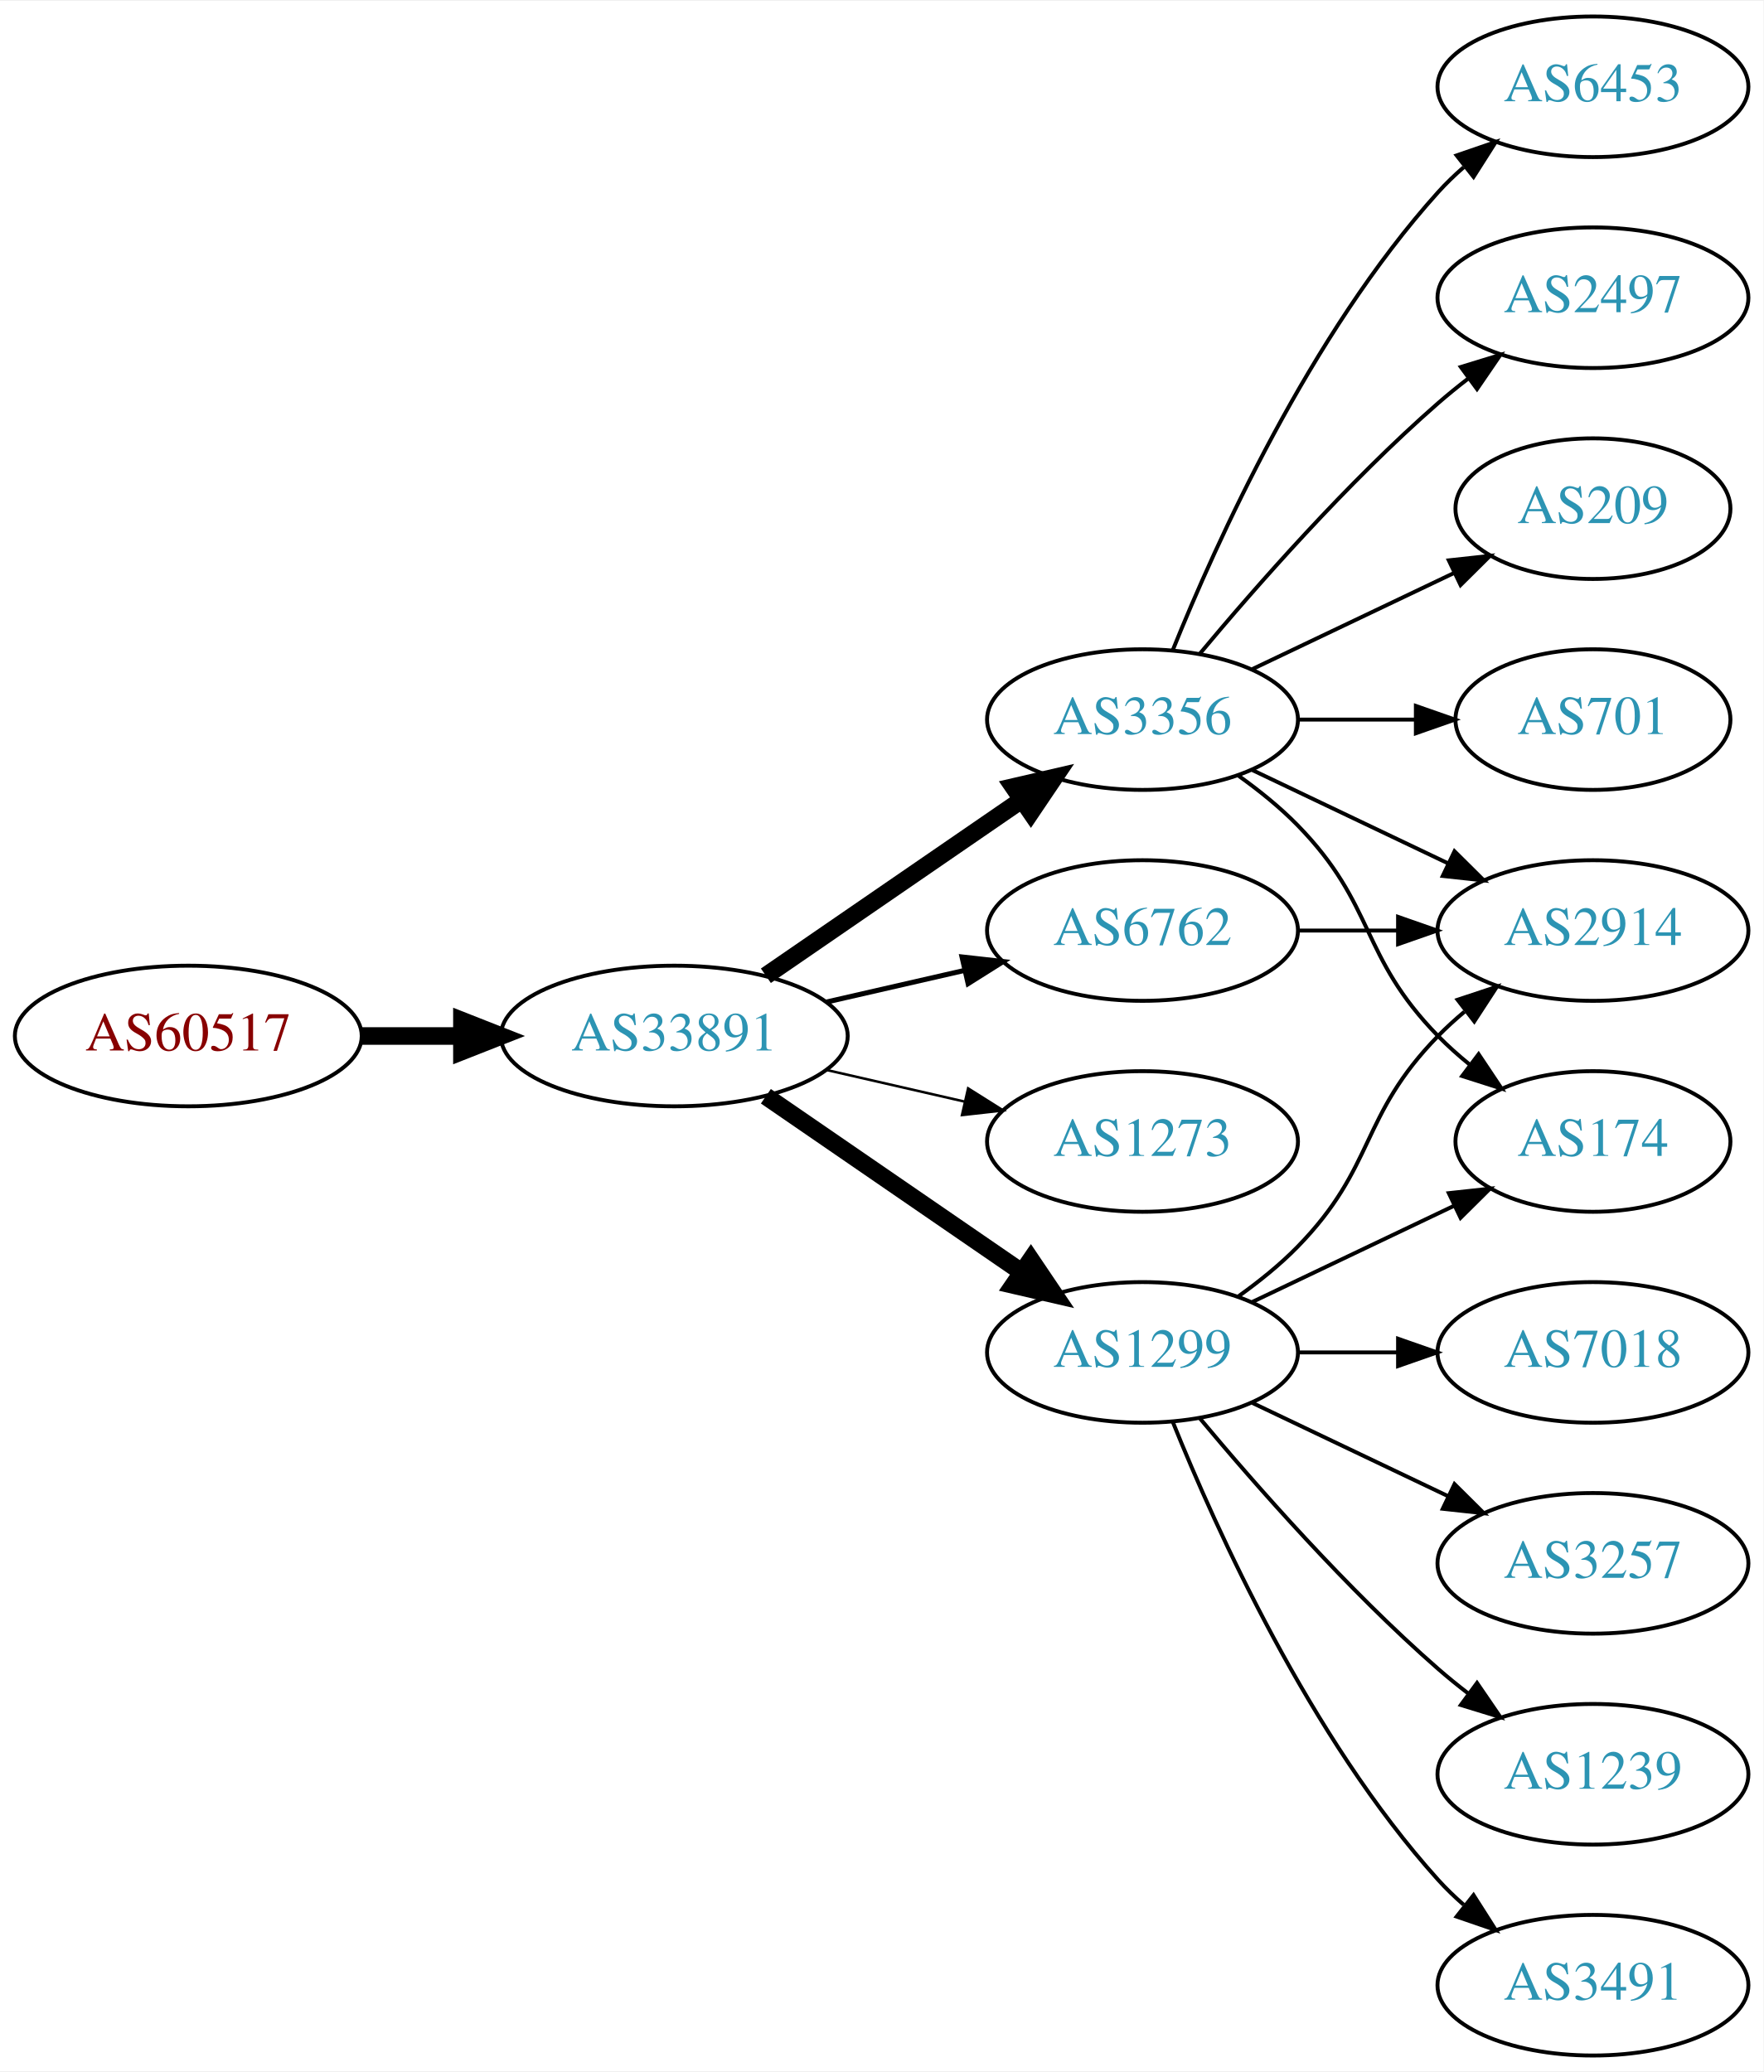
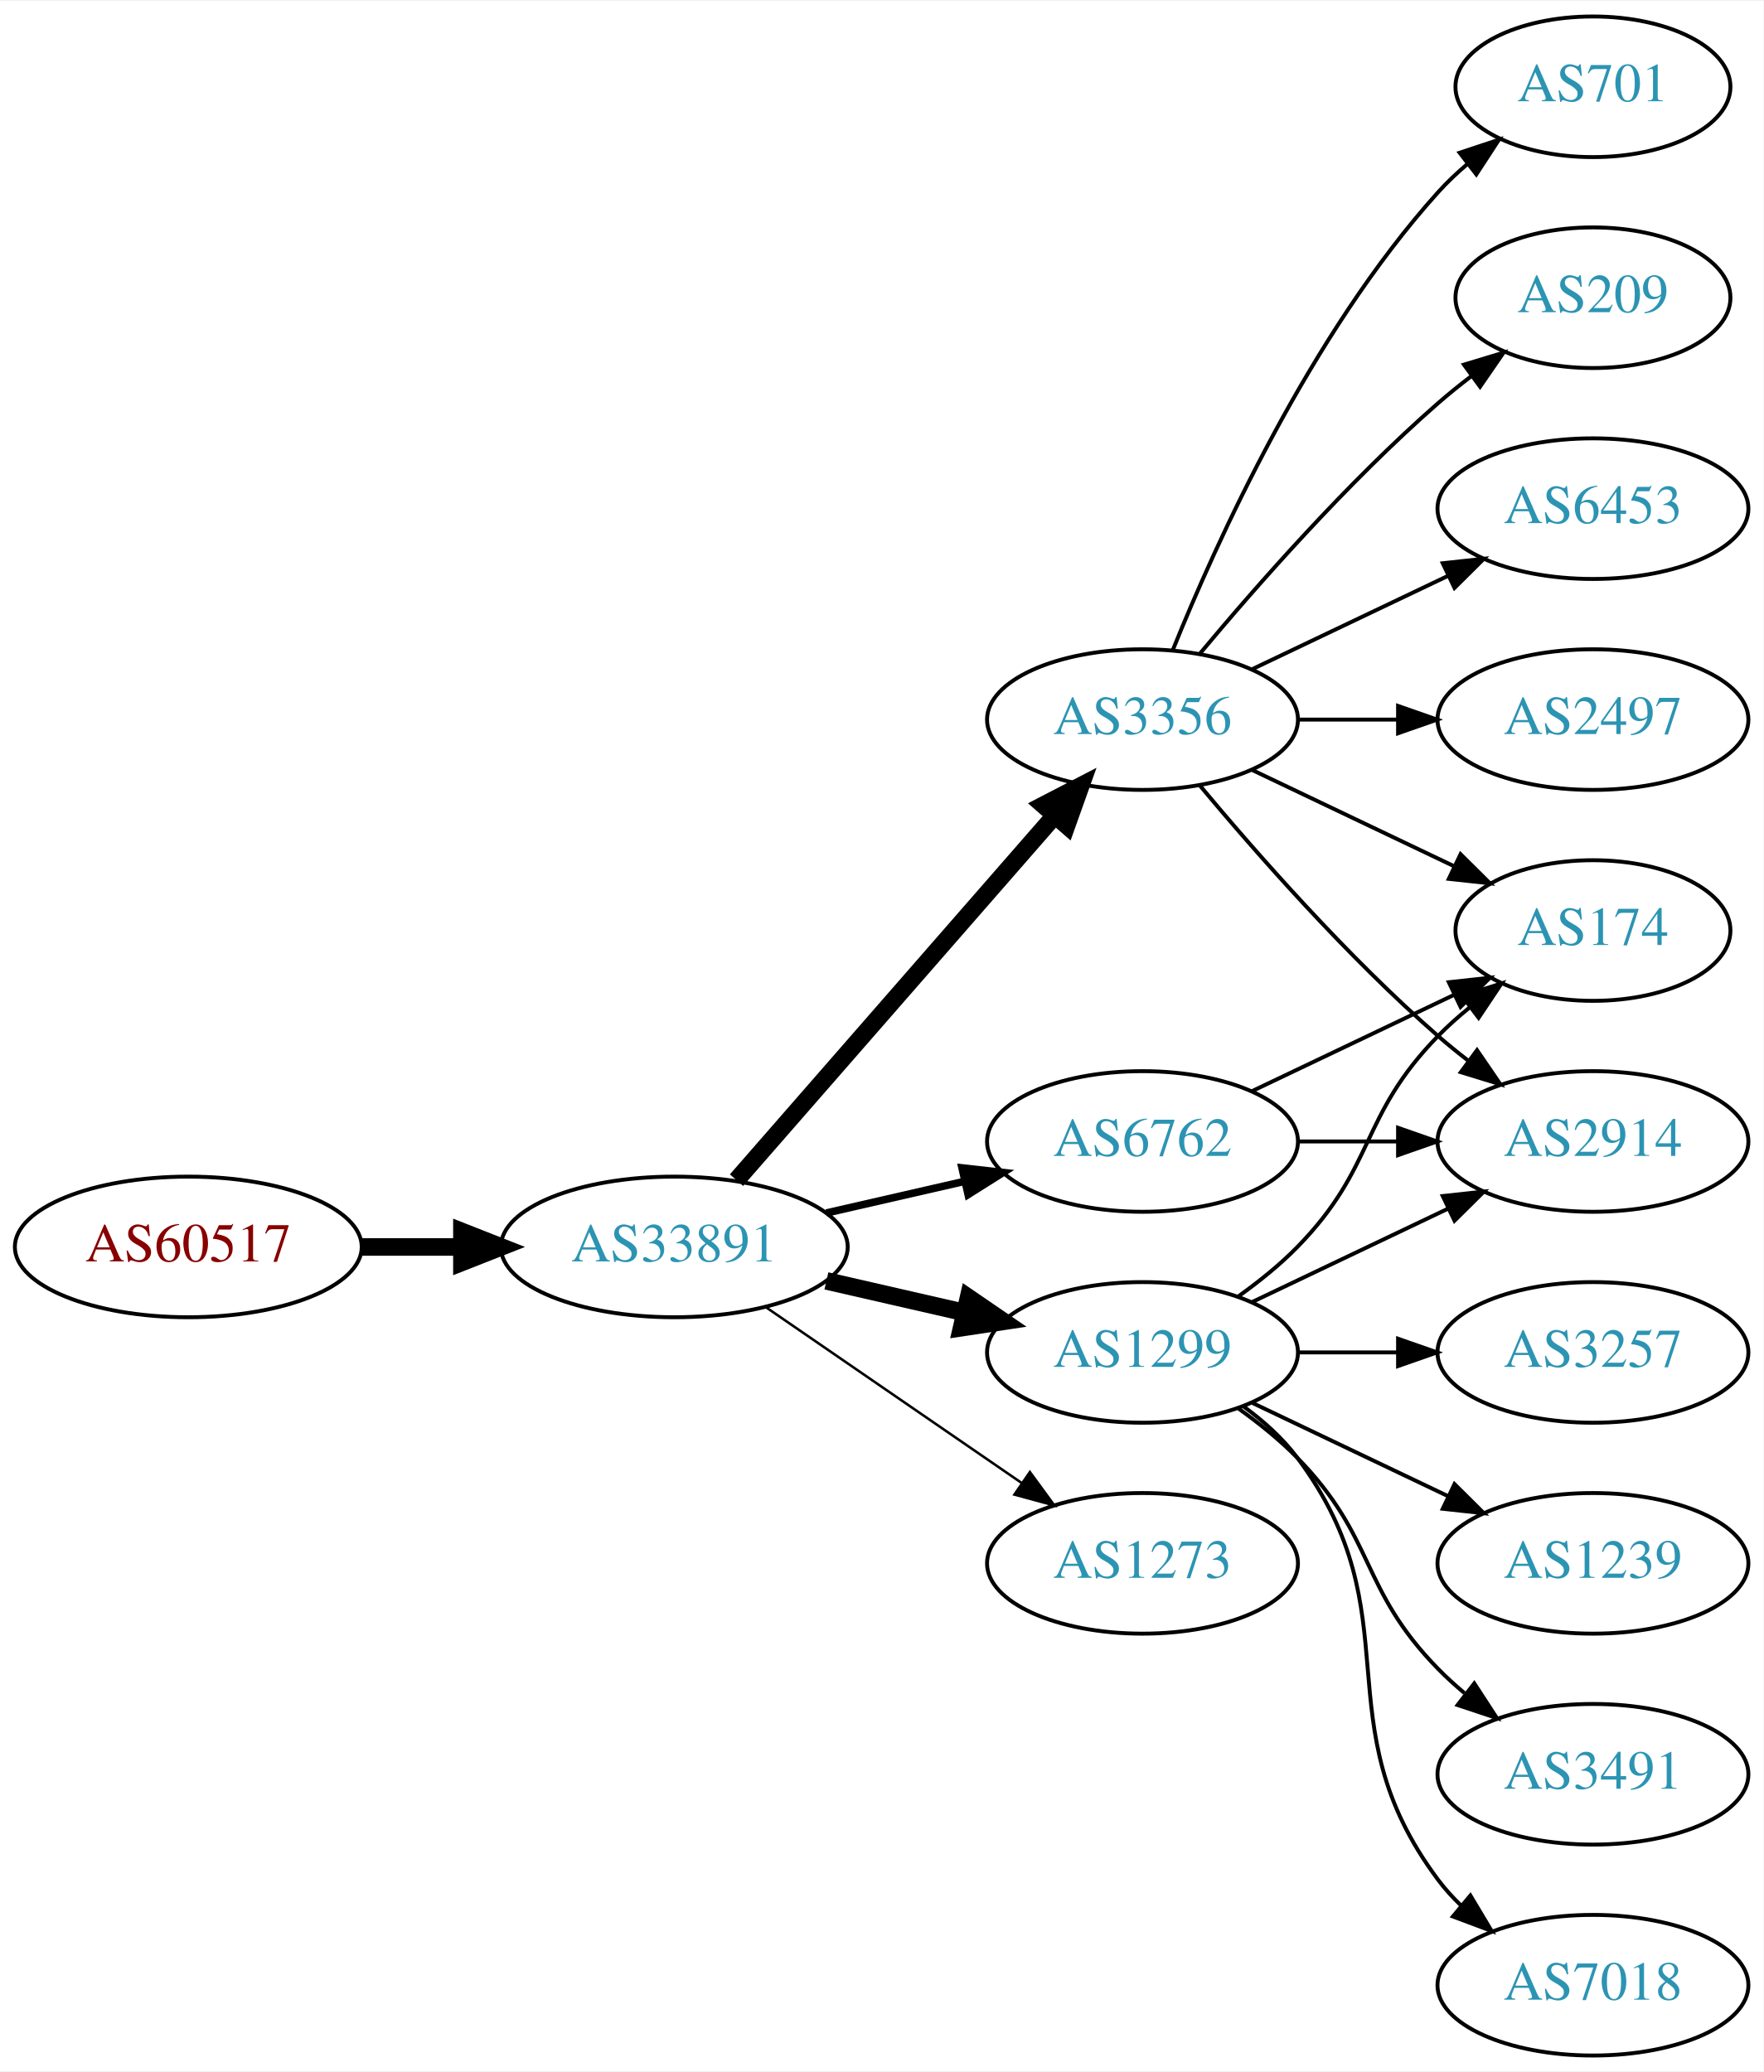
<svg xmlns="http://www.w3.org/2000/svg" xmlns:xlink="http://www.w3.org/1999/xlink" width="451pt" height="530pt" viewBox="0.00 0.00 451.37 530.00">
  <g id="graph0" class="graph" transform="scale(1 1) rotate(0) translate(4 526)">
    <polygon fill="white" stroke="none" points="-4,4 -4,-526 447.37,-526 447.37,4 -4,4" />
    <g id="node1" class="node">
      <g id="a_node1">
        <a xlink:href="/asn/60517" xlink:title="AS60517 ~ AS-CABLEVISION [AT]">
-           <ellipse fill="#ffffff" stroke="black" cx="44.196" cy="-261" rx="44.393" ry="18" />
-           <text text-anchor="middle" x="44.196" y="-257.3" font-family="Times,serif" font-size="14.00" fill="#880000">AS60517</text>
+           <ellipse fill="#ffffff" stroke="black" cx="44.196" cy="-207" rx="44.393" ry="18" />
+           <text text-anchor="middle" x="44.196" y="-203.3" font-family="Times,serif" font-size="14.00" fill="#880000">AS60517</text>
        </a>
      </g>
    </g>
    <g id="node2" class="node">
      <g id="a_node2">
        <a xlink:href="/asn/33891" xlink:title="AS33891 ~ CORE-BACKBONE GMBH GLOBAL NETWORK [DE]">
-           <ellipse fill="#ffffff" stroke="black" cx="168.588" cy="-261" rx="44.393" ry="18" />
-           <text text-anchor="middle" x="168.588" y="-257.3" font-family="Times,serif" font-size="14.00" fill="#2c94b3">AS33891</text>
+           <ellipse fill="#ffffff" stroke="black" cx="168.588" cy="-207" rx="44.393" ry="18" />
+           <text text-anchor="middle" x="168.588" y="-203.3" font-family="Times,serif" font-size="14.00" fill="#2c94b3">AS33891</text>
        </a>
      </g>
    </g>
    <g id="edge1" class="edge">
-       <path fill="none" stroke="black" stroke-width="4.5" d="M88.692,-261C96.898,-261 105.569,-261 114.041,-261" />
-       <polygon fill="black" stroke="black" stroke-width="4.5" points="114.233,-264.938 124.233,-261 114.233,-257.063 114.233,-264.938" />
+       <path fill="none" stroke="black" stroke-width="4.5" d="M88.692,-207C96.898,-207 105.569,-207 114.041,-207" />
+       <polygon fill="black" stroke="black" stroke-width="4.5" points="114.233,-210.938 124.233,-207 114.233,-203.063 114.233,-210.938" />
    </g>
    <g id="node3" class="node">
      <g id="a_node3">
-         <a xlink:href="/asn/3356" xlink:title="AS3356 ~ Level 3 Parent, LLC [US]">
-           <ellipse fill="#ffffff" stroke="black" cx="288.431" cy="-342" rx="39.794" ry="18" />
-           <text text-anchor="middle" x="288.431" y="-338.3" font-family="Times,serif" font-size="14.00" fill="#2c94b3">AS3356</text>
+         <a xlink:href="/asn/6762" xlink:title="AS6762 ~ TELECOM ITALIA SPARKLE S.p.A. [IT]">
+           <ellipse fill="#ffffff" stroke="black" cx="288.431" cy="-234" rx="39.794" ry="18" />
+           <text text-anchor="middle" x="288.431" y="-230.3" font-family="Times,serif" font-size="14.00" fill="#2c94b3">AS6762</text>
        </a>
      </g>
    </g>
    <g id="edge2" class="edge">
-       <path fill="none" stroke="black" stroke-width="4.5" d="M192.031,-276.426C210.612,-289.198 237.173,-307.455 257.553,-321.463" />
-       <polygon fill="black" stroke="black" stroke-width="4.5" points="255.396,-324.758 265.867,-327.178 259.856,-318.269 255.396,-324.758" />
+       <path fill="none" stroke="black" stroke-width="1.929" d="M207.523,-215.692C218.764,-218.267 231.176,-221.111 242.799,-223.774" />
+       <polygon fill="black" stroke="black" stroke-width="1.929" points="242.232,-227.235 252.761,-226.057 243.795,-220.412 242.232,-227.235" />
    </g>
    <g id="node4" class="node">
      <g id="a_node4">
        <a xlink:href="/asn/1299" xlink:title="AS1299 ~ Telia Carrier [EU]">
          <ellipse fill="#ffffff" stroke="black" cx="288.431" cy="-180" rx="39.794" ry="18" />
          <text text-anchor="middle" x="288.431" y="-176.3" font-family="Times,serif" font-size="14.00" fill="#2c94b3">AS1299</text>
        </a>
      </g>
    </g>
    <g id="edge3" class="edge">
-       <path fill="none" stroke="black" stroke-width="4.5" d="M192.031,-245.574C210.612,-232.802 237.173,-214.545 257.553,-200.537" />
-       <polygon fill="black" stroke="black" stroke-width="4.5" points="259.856,-203.731 265.867,-194.822 255.396,-197.242 259.856,-203.731" />
+       <path fill="none" stroke="black" stroke-width="4.5" d="M207.523,-198.308C218.764,-195.733 231.176,-192.889 242.799,-190.226" />
+       <polygon fill="black" stroke="black" stroke-width="4.5" points="243.893,-194.015 252.761,-187.943 242.134,-186.339 243.893,-194.015" />
    </g>
    <g id="node5" class="node">
      <g id="a_node5">
-         <a xlink:href="/asn/1273" xlink:title="AS1273 ~ Vodafone Group PLC [EU]">
-           <ellipse fill="#ffffff" stroke="black" cx="288.431" cy="-234" rx="39.794" ry="18" />
-           <text text-anchor="middle" x="288.431" y="-230.3" font-family="Times,serif" font-size="14.00" fill="#2c94b3">AS1273</text>
+         <a xlink:href="/asn/3356" xlink:title="AS3356 ~ Level 3 Parent, LLC [US]">
+           <ellipse fill="#ffffff" stroke="black" cx="288.431" cy="-342" rx="39.794" ry="18" />
+           <text text-anchor="middle" x="288.431" y="-338.3" font-family="Times,serif" font-size="14.00" fill="#2c94b3">AS3356</text>
        </a>
      </g>
    </g>
    <g id="edge4" class="edge">
-       <path fill="none" stroke="black" stroke-width="0.643" d="M207.523,-252.308C218.764,-249.733 231.176,-246.889 242.799,-244.226" />
-       <polygon fill="black" stroke="black" stroke-width="0.643" points="243.795,-247.588 252.761,-241.943 242.232,-240.765 243.795,-247.588" />
+       <path fill="none" stroke="black" stroke-width="4.5" d="M184.513,-224.098C205.056,-247.631 242.175,-290.155 265.771,-317.187" />
+       <polygon fill="black" stroke="black" stroke-width="4.5" points="263.085,-320.097 272.627,-325.041 269.017,-314.918 263.085,-320.097" />
    </g>
    <g id="node6" class="node">
      <g id="a_node6">
-         <a xlink:href="/asn/6762" xlink:title="AS6762 ~ TELECOM ITALIA SPARKLE S.p.A. [IT]">
-           <ellipse fill="#ffffff" stroke="black" cx="288.431" cy="-288" rx="39.794" ry="18" />
-           <text text-anchor="middle" x="288.431" y="-284.3" font-family="Times,serif" font-size="14.00" fill="#2c94b3">AS6762</text>
+         <a xlink:href="/asn/1273" xlink:title="AS1273 ~ Vodafone Group PLC [EU]">
+           <ellipse fill="#ffffff" stroke="black" cx="288.431" cy="-126" rx="39.794" ry="18" />
+           <text text-anchor="middle" x="288.431" y="-122.3" font-family="Times,serif" font-size="14.00" fill="#2c94b3">AS1273</text>
        </a>
      </g>
    </g>
    <g id="edge5" class="edge">
-       <path fill="none" stroke="black" stroke-width="1.286" d="M207.523,-269.692C218.764,-272.267 231.176,-275.111 242.799,-277.774" />
-       <polygon fill="black" stroke="black" stroke-width="1.286" points="242.232,-281.235 252.761,-280.057 243.795,-274.412 242.232,-281.235" />
+       <path fill="none" stroke="black" stroke-width="0.643" d="M192.031,-191.574C210.612,-178.802 237.173,-160.545 257.553,-146.537" />
+       <polygon fill="black" stroke="black" stroke-width="0.643" points="259.609,-149.371 265.867,-140.822 255.643,-143.602 259.609,-149.371" />
    </g>
    <g id="node7" class="node">
      <g id="a_node7">
-         <a xlink:href="/asn/209" xlink:title="AS209 ~ CenturyLink Communications, LLC [US]">
-           <ellipse fill="#ffffff" stroke="black" cx="403.724" cy="-396" rx="35.194" ry="18" />
-           <text text-anchor="middle" x="403.724" y="-392.3" font-family="Times,serif" font-size="14.00" fill="#2c94b3">AS209</text>
+         <a xlink:href="/asn/174" xlink:title="AS174 ~ Cogent Communications [US]">
+           <ellipse fill="#ffffff" stroke="black" cx="403.724" cy="-288" rx="35.194" ry="18" />
+           <text text-anchor="middle" x="403.724" y="-284.3" font-family="Times,serif" font-size="14.00" fill="#2c94b3">AS174</text>
        </a>
      </g>
    </g>
    <g id="edge6" class="edge">
-       <path fill="none" stroke="black" d="M316.567,-354.934C331.999,-362.29 351.485,-371.577 368.02,-379.459" />
-       <polygon fill="black" stroke="black" points="366.828,-382.768 377.361,-383.911 369.84,-376.449 366.828,-382.768" />
+       <path fill="none" stroke="black" d="M316.567,-246.934C331.999,-254.29 351.485,-263.577 368.02,-271.459" />
+       <polygon fill="black" stroke="black" points="366.828,-274.768 377.361,-275.911 369.84,-268.449 366.828,-274.768" />
    </g>
    <g id="node8" class="node">
      <g id="a_node8">
-         <a xlink:href="/asn/174" xlink:title="AS174 ~ Cogent Communications [US]">
-           <ellipse fill="#ffffff" stroke="black" cx="403.724" cy="-234" rx="35.194" ry="18" />
-           <text text-anchor="middle" x="403.724" y="-230.3" font-family="Times,serif" font-size="14.00" fill="#2c94b3">AS174</text>
+         <a xlink:href="/asn/2914" xlink:title="AS2914 ~ NTT America, Inc. [US]">
+           <ellipse fill="#ffffff" stroke="black" cx="403.724" cy="-234" rx="39.794" ry="18" />
+           <text text-anchor="middle" x="403.724" y="-230.3" font-family="Times,serif" font-size="14.00" fill="#2c94b3">AS2914</text>
        </a>
      </g>
    </g>
    <g id="edge7" class="edge">
-       <path fill="none" stroke="black" d="M313.025,-327.611C318.281,-323.852 323.613,-319.563 328.077,-315 348.25,-294.383 343.905,-281.617 364.077,-261 366.556,-258.466 369.303,-256.017 372.156,-253.696" />
-       <polygon fill="black" stroke="black" points="374.458,-256.343 380.341,-247.532 370.247,-250.752 374.458,-256.343" />
+       <path fill="none" stroke="black" d="M328.103,-234C336.306,-234 345.07,-234 353.602,-234" />
+       <polygon fill="black" stroke="black" points="353.841,-237.5 363.841,-234 353.841,-230.5 353.841,-237.5" />
+     </g>
+     <g id="edge8" class="edge">
+       <path fill="none" stroke="black" d="M313.025,-194.389C318.281,-198.148 323.613,-202.437 328.077,-207 348.25,-227.617 343.905,-240.383 364.077,-261 366.556,-263.534 369.303,-265.983 372.156,-268.304" />
+       <polygon fill="black" stroke="black" points="370.247,-271.248 380.341,-274.468 374.458,-265.657 370.247,-271.248" />
+     </g>
+     <g id="edge13" class="edge">
+       <path fill="none" stroke="black" d="M316.567,-192.934C331.561,-200.081 350.382,-209.052 366.605,-216.785" />
+       <polygon fill="black" stroke="black" points="365.276,-220.028 375.809,-221.171 368.288,-213.709 365.276,-220.028" />
    </g>
    <g id="node9" class="node">
      <g id="a_node9">
-         <a xlink:href="/asn/701" xlink:title="AS701 ~ UUNET [US]">
-           <ellipse fill="#ffffff" stroke="black" cx="403.724" cy="-342" rx="35.194" ry="18" />
-           <text text-anchor="middle" x="403.724" y="-338.3" font-family="Times,serif" font-size="14.00" fill="#2c94b3">AS701</text>
-         </a>
-       </g>
-     </g>
-     <g id="edge8" class="edge">
-       <path fill="none" stroke="black" d="M328.103,-342C337.808,-342 348.299,-342 358.262,-342" />
-       <polygon fill="black" stroke="black" points="358.398,-345.5 368.398,-342 358.398,-338.5 358.398,-345.5" />
+         <a xlink:href="/asn/3491" xlink:title="AS3491 ~ PCCW Global, Inc. [US]">
+           <ellipse fill="#ffffff" stroke="black" cx="403.724" cy="-72" rx="39.794" ry="18" />
+           <text text-anchor="middle" x="403.724" y="-68.3" font-family="Times,serif" font-size="14.00" fill="#2c94b3">AS3491</text>
+         </a>
+       </g>
+     </g>
+     <g id="edge9" class="edge">
+       <path fill="none" stroke="black" d="M313.025,-165.611C318.281,-161.852 323.613,-157.563 328.077,-153 348.25,-132.383 343.905,-119.617 364.077,-99 366.17,-96.861 368.453,-94.782 370.83,-92.79" />
+       <polygon fill="black" stroke="black" points="373.349,-95.268 379.13,-86.389 369.074,-89.725 373.349,-95.268" />
    </g>
    <g id="node10" class="node">
      <g id="a_node10">
-         <a xlink:href="/asn/2914" xlink:title="AS2914 ~ NTT America, Inc. [US]">
-           <ellipse fill="#ffffff" stroke="black" cx="403.724" cy="-288" rx="39.794" ry="18" />
-           <text text-anchor="middle" x="403.724" y="-284.3" font-family="Times,serif" font-size="14.00" fill="#2c94b3">AS2914</text>
-         </a>
-       </g>
-     </g>
-     <g id="edge9" class="edge">
-       <path fill="none" stroke="black" d="M316.567,-329.066C331.561,-321.919 350.382,-312.948 366.605,-305.215" />
-       <polygon fill="black" stroke="black" points="368.288,-308.291 375.809,-300.829 365.276,-301.972 368.288,-308.291" />
+         <a xlink:href="/asn/7018" xlink:title="AS7018 ~ AT&amp;T Services, Inc. [US]">
+           <ellipse fill="#ffffff" stroke="black" cx="403.724" cy="-18" rx="39.794" ry="18" />
+           <text text-anchor="middle" x="403.724" y="-14.3" font-family="Times,serif" font-size="14.00" fill="#2c94b3">AS7018</text>
+         </a>
+       </g>
+     </g>
+     <g id="edge10" class="edge">
+       <path fill="none" stroke="black" d="M314.362,-166.118C319.438,-162.389 324.356,-157.984 328.077,-153 358.349,-112.458 333.806,-85.542 364.077,-45 365.822,-42.664 367.829,-40.455 369.992,-38.383" />
+       <polygon fill="black" stroke="black" points="372.352,-40.973 377.793,-31.882 367.87,-35.595 372.352,-40.973" />
    </g>
    <g id="node11" class="node">
      <g id="a_node11">
-         <a xlink:href="/asn/6453" xlink:title="AS6453 ~ TATA COMMUNICATIONS (AMERICA) INC [US]">
-           <ellipse fill="#ffffff" stroke="black" cx="403.724" cy="-504" rx="39.794" ry="18" />
-           <text text-anchor="middle" x="403.724" y="-500.3" font-family="Times,serif" font-size="14.00" fill="#2c94b3">AS6453</text>
-         </a>
-       </g>
-     </g>
-     <g id="edge10" class="edge">
-       <path fill="none" stroke="black" d="M296.179,-359.787C307.23,-387.243 331.283,-440.578 364.077,-477 366.08,-479.224 368.298,-481.363 370.631,-483.397" />
-       <polygon fill="black" stroke="black" points="368.829,-486.433 378.85,-489.873 373.161,-480.935 368.829,-486.433" />
+         <a xlink:href="/asn/3257" xlink:title="AS3257 ~ GTT [DE]">
+           <ellipse fill="#ffffff" stroke="black" cx="403.724" cy="-180" rx="39.794" ry="18" />
+           <text text-anchor="middle" x="403.724" y="-176.3" font-family="Times,serif" font-size="14.00" fill="#2c94b3">AS3257</text>
+         </a>
+       </g>
+     </g>
+     <g id="edge11" class="edge">
+       <path fill="none" stroke="black" d="M328.103,-180C336.306,-180 345.07,-180 353.602,-180" />
+       <polygon fill="black" stroke="black" points="353.841,-183.5 363.841,-180 353.841,-176.5 353.841,-183.5" />
    </g>
    <g id="node12" class="node">
      <g id="a_node12">
-         <a xlink:href="/asn/2497" xlink:title="AS2497 ~ Internet Initiative Japan Inc. [JP]">
-           <ellipse fill="#ffffff" stroke="black" cx="403.724" cy="-450" rx="39.794" ry="18" />
-           <text text-anchor="middle" x="403.724" y="-446.3" font-family="Times,serif" font-size="14.00" fill="#2c94b3">AS2497</text>
-         </a>
-       </g>
-     </g>
-     <g id="edge11" class="edge">
-       <path fill="none" stroke="black" d="M303.061,-358.817C317.343,-375.929 340.89,-402.745 364.077,-423 366.543,-425.154 369.182,-427.294 371.879,-429.372" />
-       <polygon fill="black" stroke="black" points="369.904,-432.264 380.033,-435.37 374.052,-426.625 369.904,-432.264" />
+         <a xlink:href="/asn/1239" xlink:title="AS1239 ~ Sprint [US]">
+           <ellipse fill="#ffffff" stroke="black" cx="403.724" cy="-126" rx="39.794" ry="18" />
+           <text text-anchor="middle" x="403.724" y="-122.3" font-family="Times,serif" font-size="14.00" fill="#2c94b3">AS1239</text>
+         </a>
+       </g>
+     </g>
+     <g id="edge12" class="edge">
+       <path fill="none" stroke="black" d="M316.567,-167.066C331.561,-159.919 350.382,-150.948 366.605,-143.215" />
+       <polygon fill="black" stroke="black" points="368.288,-146.291 375.809,-138.829 365.276,-139.972 368.288,-146.291" />
+     </g>
+     <g id="edge17" class="edge">
+       <path fill="none" stroke="black" d="M316.567,-329.066C331.999,-321.71 351.485,-312.423 368.02,-304.541" />
+       <polygon fill="black" stroke="black" points="369.84,-307.551 377.361,-300.089 366.828,-301.232 369.84,-307.551" />
    </g>
    <g id="edge14" class="edge">
-       <path fill="none" stroke="black" d="M316.567,-192.934C331.999,-200.29 351.485,-209.577 368.02,-217.459" />
-       <polygon fill="black" stroke="black" points="366.828,-220.768 377.361,-221.911 369.84,-214.449 366.828,-220.768" />
-     </g>
-     <g id="edge15" class="edge">
-       <path fill="none" stroke="black" d="M313.025,-194.389C318.281,-198.148 323.613,-202.437 328.077,-207 348.25,-227.617 343.905,-240.383 364.077,-261 366.17,-263.139 368.453,-265.218 370.83,-267.21" />
-       <polygon fill="black" stroke="black" points="369.074,-270.275 379.13,-273.611 373.349,-264.732 369.074,-270.275" />
+       <path fill="none" stroke="black" d="M303.061,-325.183C317.343,-308.071 340.89,-281.255 364.077,-261 366.543,-258.846 369.182,-256.706 371.879,-254.628" />
+       <polygon fill="black" stroke="black" points="374.052,-257.375 380.033,-248.63 369.904,-251.736 374.052,-257.375" />
    </g>
    <g id="node13" class="node">
      <g id="a_node13">
-         <a xlink:href="/asn/7018" xlink:title="AS7018 ~ AT&amp;T Services, Inc. [US]">
-           <ellipse fill="#ffffff" stroke="black" cx="403.724" cy="-180" rx="39.794" ry="18" />
-           <text text-anchor="middle" x="403.724" y="-176.3" font-family="Times,serif" font-size="14.00" fill="#2c94b3">AS7018</text>
-         </a>
-       </g>
-     </g>
-     <g id="edge12" class="edge">
-       <path fill="none" stroke="black" d="M328.103,-180C336.306,-180 345.07,-180 353.602,-180" />
-       <polygon fill="black" stroke="black" points="353.841,-183.5 363.841,-180 353.841,-176.5 353.841,-183.5" />
+         <a xlink:href="/asn/701" xlink:title="AS701 ~ UUNET [US]">
+           <ellipse fill="#ffffff" stroke="black" cx="403.724" cy="-504" rx="35.194" ry="18" />
+           <text text-anchor="middle" x="403.724" y="-500.3" font-family="Times,serif" font-size="14.00" fill="#2c94b3">AS701</text>
+         </a>
+       </g>
+     </g>
+     <g id="edge15" class="edge">
+       <path fill="none" stroke="black" d="M296.179,-359.787C307.23,-387.243 331.283,-440.578 364.077,-477 366.393,-479.572 368.998,-482.03 371.733,-484.343" />
+       <polygon fill="black" stroke="black" points="369.599,-487.117 379.656,-490.448 373.871,-481.572 369.599,-487.117" />
    </g>
    <g id="node14" class="node">
      <g id="a_node14">
-         <a xlink:href="/asn/3257" xlink:title="AS3257 ~ GTT [DE]">
-           <ellipse fill="#ffffff" stroke="black" cx="403.724" cy="-126" rx="39.794" ry="18" />
-           <text text-anchor="middle" x="403.724" y="-122.3" font-family="Times,serif" font-size="14.00" fill="#2c94b3">AS3257</text>
-         </a>
-       </g>
-     </g>
-     <g id="edge13" class="edge">
-       <path fill="none" stroke="black" d="M316.567,-167.066C331.561,-159.919 350.382,-150.948 366.605,-143.215" />
-       <polygon fill="black" stroke="black" points="368.288,-146.291 375.809,-138.829 365.276,-139.972 368.288,-146.291" />
+         <a xlink:href="/asn/209" xlink:title="AS209 ~ CenturyLink Communications, LLC [US]">
+           <ellipse fill="#ffffff" stroke="black" cx="403.724" cy="-450" rx="35.194" ry="18" />
+           <text text-anchor="middle" x="403.724" y="-446.3" font-family="Times,serif" font-size="14.00" fill="#2c94b3">AS209</text>
+         </a>
+       </g>
+     </g>
+     <g id="edge16" class="edge">
+       <path fill="none" stroke="black" d="M303.061,-358.817C317.343,-375.929 340.89,-402.745 364.077,-423 366.747,-425.332 369.62,-427.648 372.55,-429.886" />
+       <polygon fill="black" stroke="black" points="370.701,-432.87 380.841,-435.939 374.828,-427.216 370.701,-432.87" />
    </g>
    <g id="node15" class="node">
      <g id="a_node15">
-         <a xlink:href="/asn/1239" xlink:title="AS1239 ~ Sprint [US]">
-           <ellipse fill="#ffffff" stroke="black" cx="403.724" cy="-72" rx="39.794" ry="18" />
-           <text text-anchor="middle" x="403.724" y="-68.3" font-family="Times,serif" font-size="14.00" fill="#2c94b3">AS1239</text>
-         </a>
-       </g>
-     </g>
-     <g id="edge16" class="edge">
-       <path fill="none" stroke="black" d="M303.061,-163.183C317.343,-146.071 340.89,-119.255 364.077,-99 366.543,-96.846 369.182,-94.706 371.879,-92.628" />
-       <polygon fill="black" stroke="black" points="374.052,-95.375 380.033,-86.63 369.904,-89.736 374.052,-95.375" />
+         <a xlink:href="/asn/6453" xlink:title="AS6453 ~ TATA COMMUNICATIONS (AMERICA) INC [US]">
+           <ellipse fill="#ffffff" stroke="black" cx="403.724" cy="-396" rx="39.794" ry="18" />
+           <text text-anchor="middle" x="403.724" y="-392.3" font-family="Times,serif" font-size="14.00" fill="#2c94b3">AS6453</text>
+         </a>
+       </g>
+     </g>
+     <g id="edge18" class="edge">
+       <path fill="none" stroke="black" d="M316.567,-354.934C331.561,-362.081 350.382,-371.052 366.605,-378.785" />
+       <polygon fill="black" stroke="black" points="365.276,-382.028 375.809,-383.171 368.288,-375.709 365.276,-382.028" />
    </g>
    <g id="node16" class="node">
      <g id="a_node16">
-         <a xlink:href="/asn/3491" xlink:title="AS3491 ~ PCCW Global, Inc. [US]">
-           <ellipse fill="#ffffff" stroke="black" cx="403.724" cy="-18" rx="39.794" ry="18" />
-           <text text-anchor="middle" x="403.724" y="-14.3" font-family="Times,serif" font-size="14.00" fill="#2c94b3">AS3491</text>
-         </a>
-       </g>
-     </g>
-     <g id="edge17" class="edge">
-       <path fill="none" stroke="black" d="M296.179,-162.213C307.23,-134.757 331.283,-81.422 364.077,-45 366.08,-42.776 368.298,-40.637 370.631,-38.603" />
-       <polygon fill="black" stroke="black" points="373.161,-41.065 378.85,-32.127 368.829,-35.567 373.161,-41.065" />
-     </g>
-     <g id="edge18" class="edge">
-       <path fill="none" stroke="black" d="M328.103,-288C336.306,-288 345.07,-288 353.602,-288" />
-       <polygon fill="black" stroke="black" points="353.841,-291.5 363.841,-288 353.841,-284.5 353.841,-291.5" />
+         <a xlink:href="/asn/2497" xlink:title="AS2497 ~ Internet Initiative Japan Inc. [JP]">
+           <ellipse fill="#ffffff" stroke="black" cx="403.724" cy="-342" rx="39.794" ry="18" />
+           <text text-anchor="middle" x="403.724" y="-338.3" font-family="Times,serif" font-size="14.00" fill="#2c94b3">AS2497</text>
+         </a>
+       </g>
+     </g>
+     <g id="edge19" class="edge">
+       <path fill="none" stroke="black" d="M328.103,-342C336.306,-342 345.07,-342 353.602,-342" />
+       <polygon fill="black" stroke="black" points="353.841,-345.5 363.841,-342 353.841,-338.5 353.841,-345.5" />
    </g>
  </g>
</svg>
